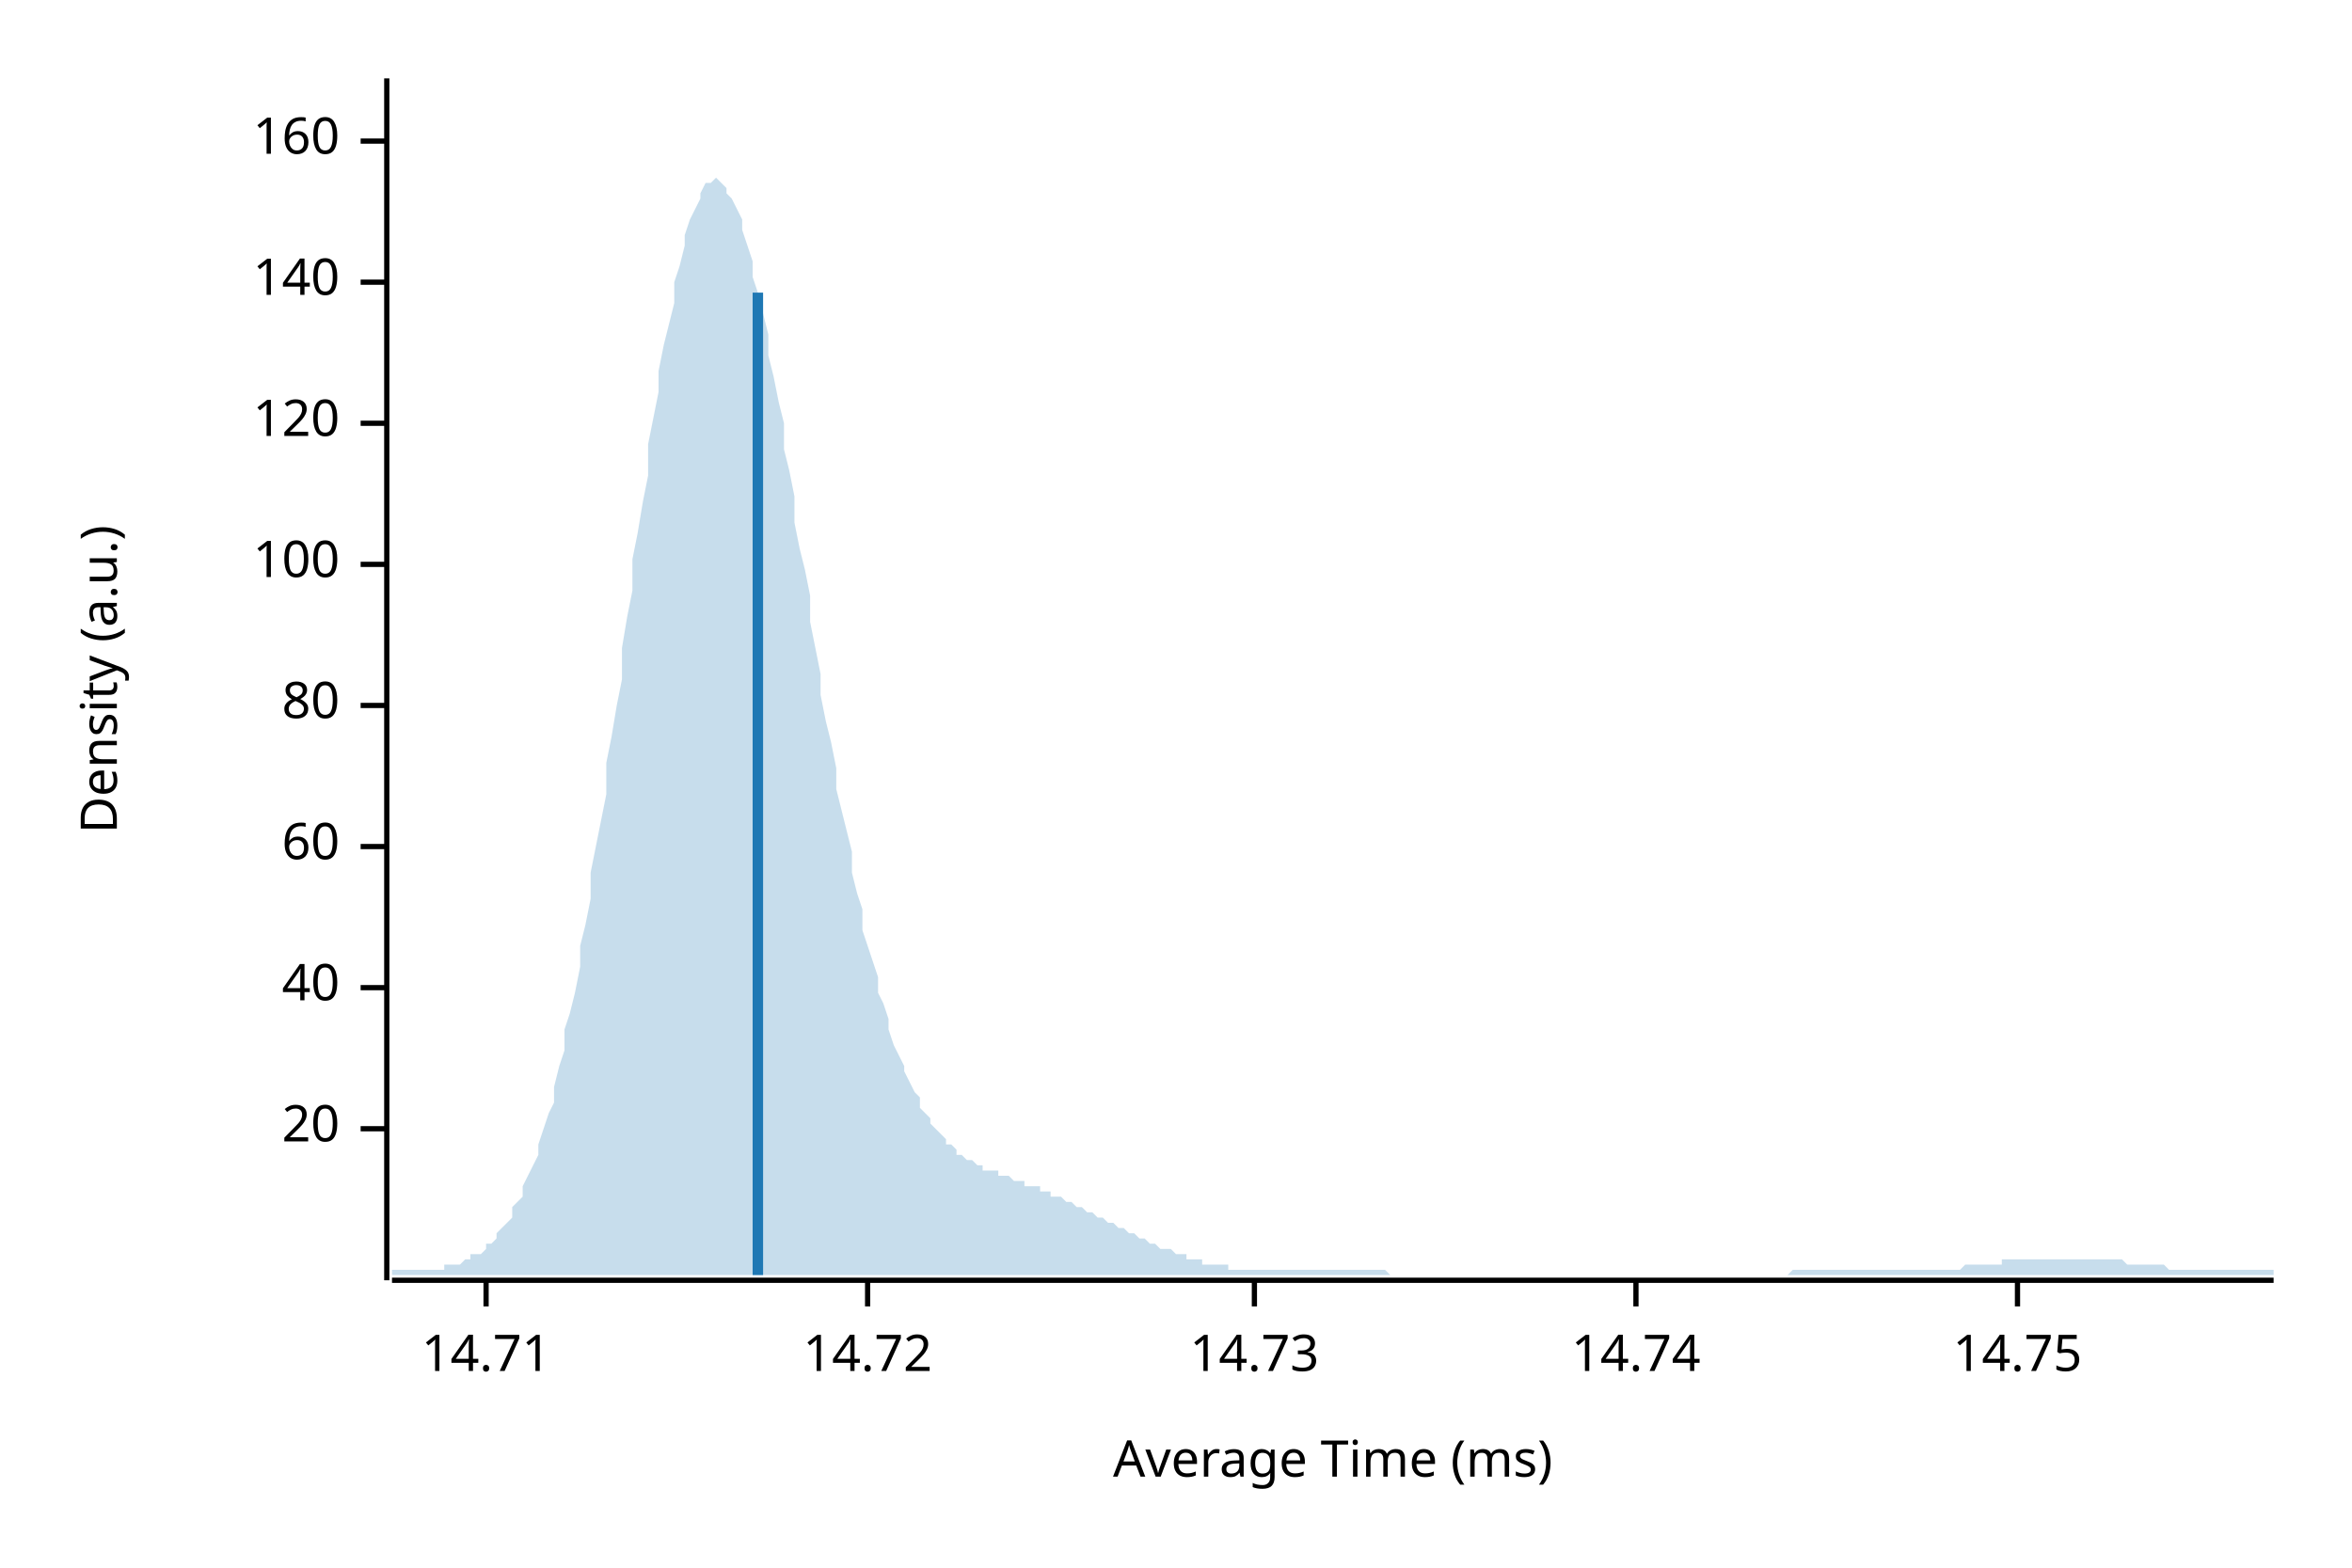
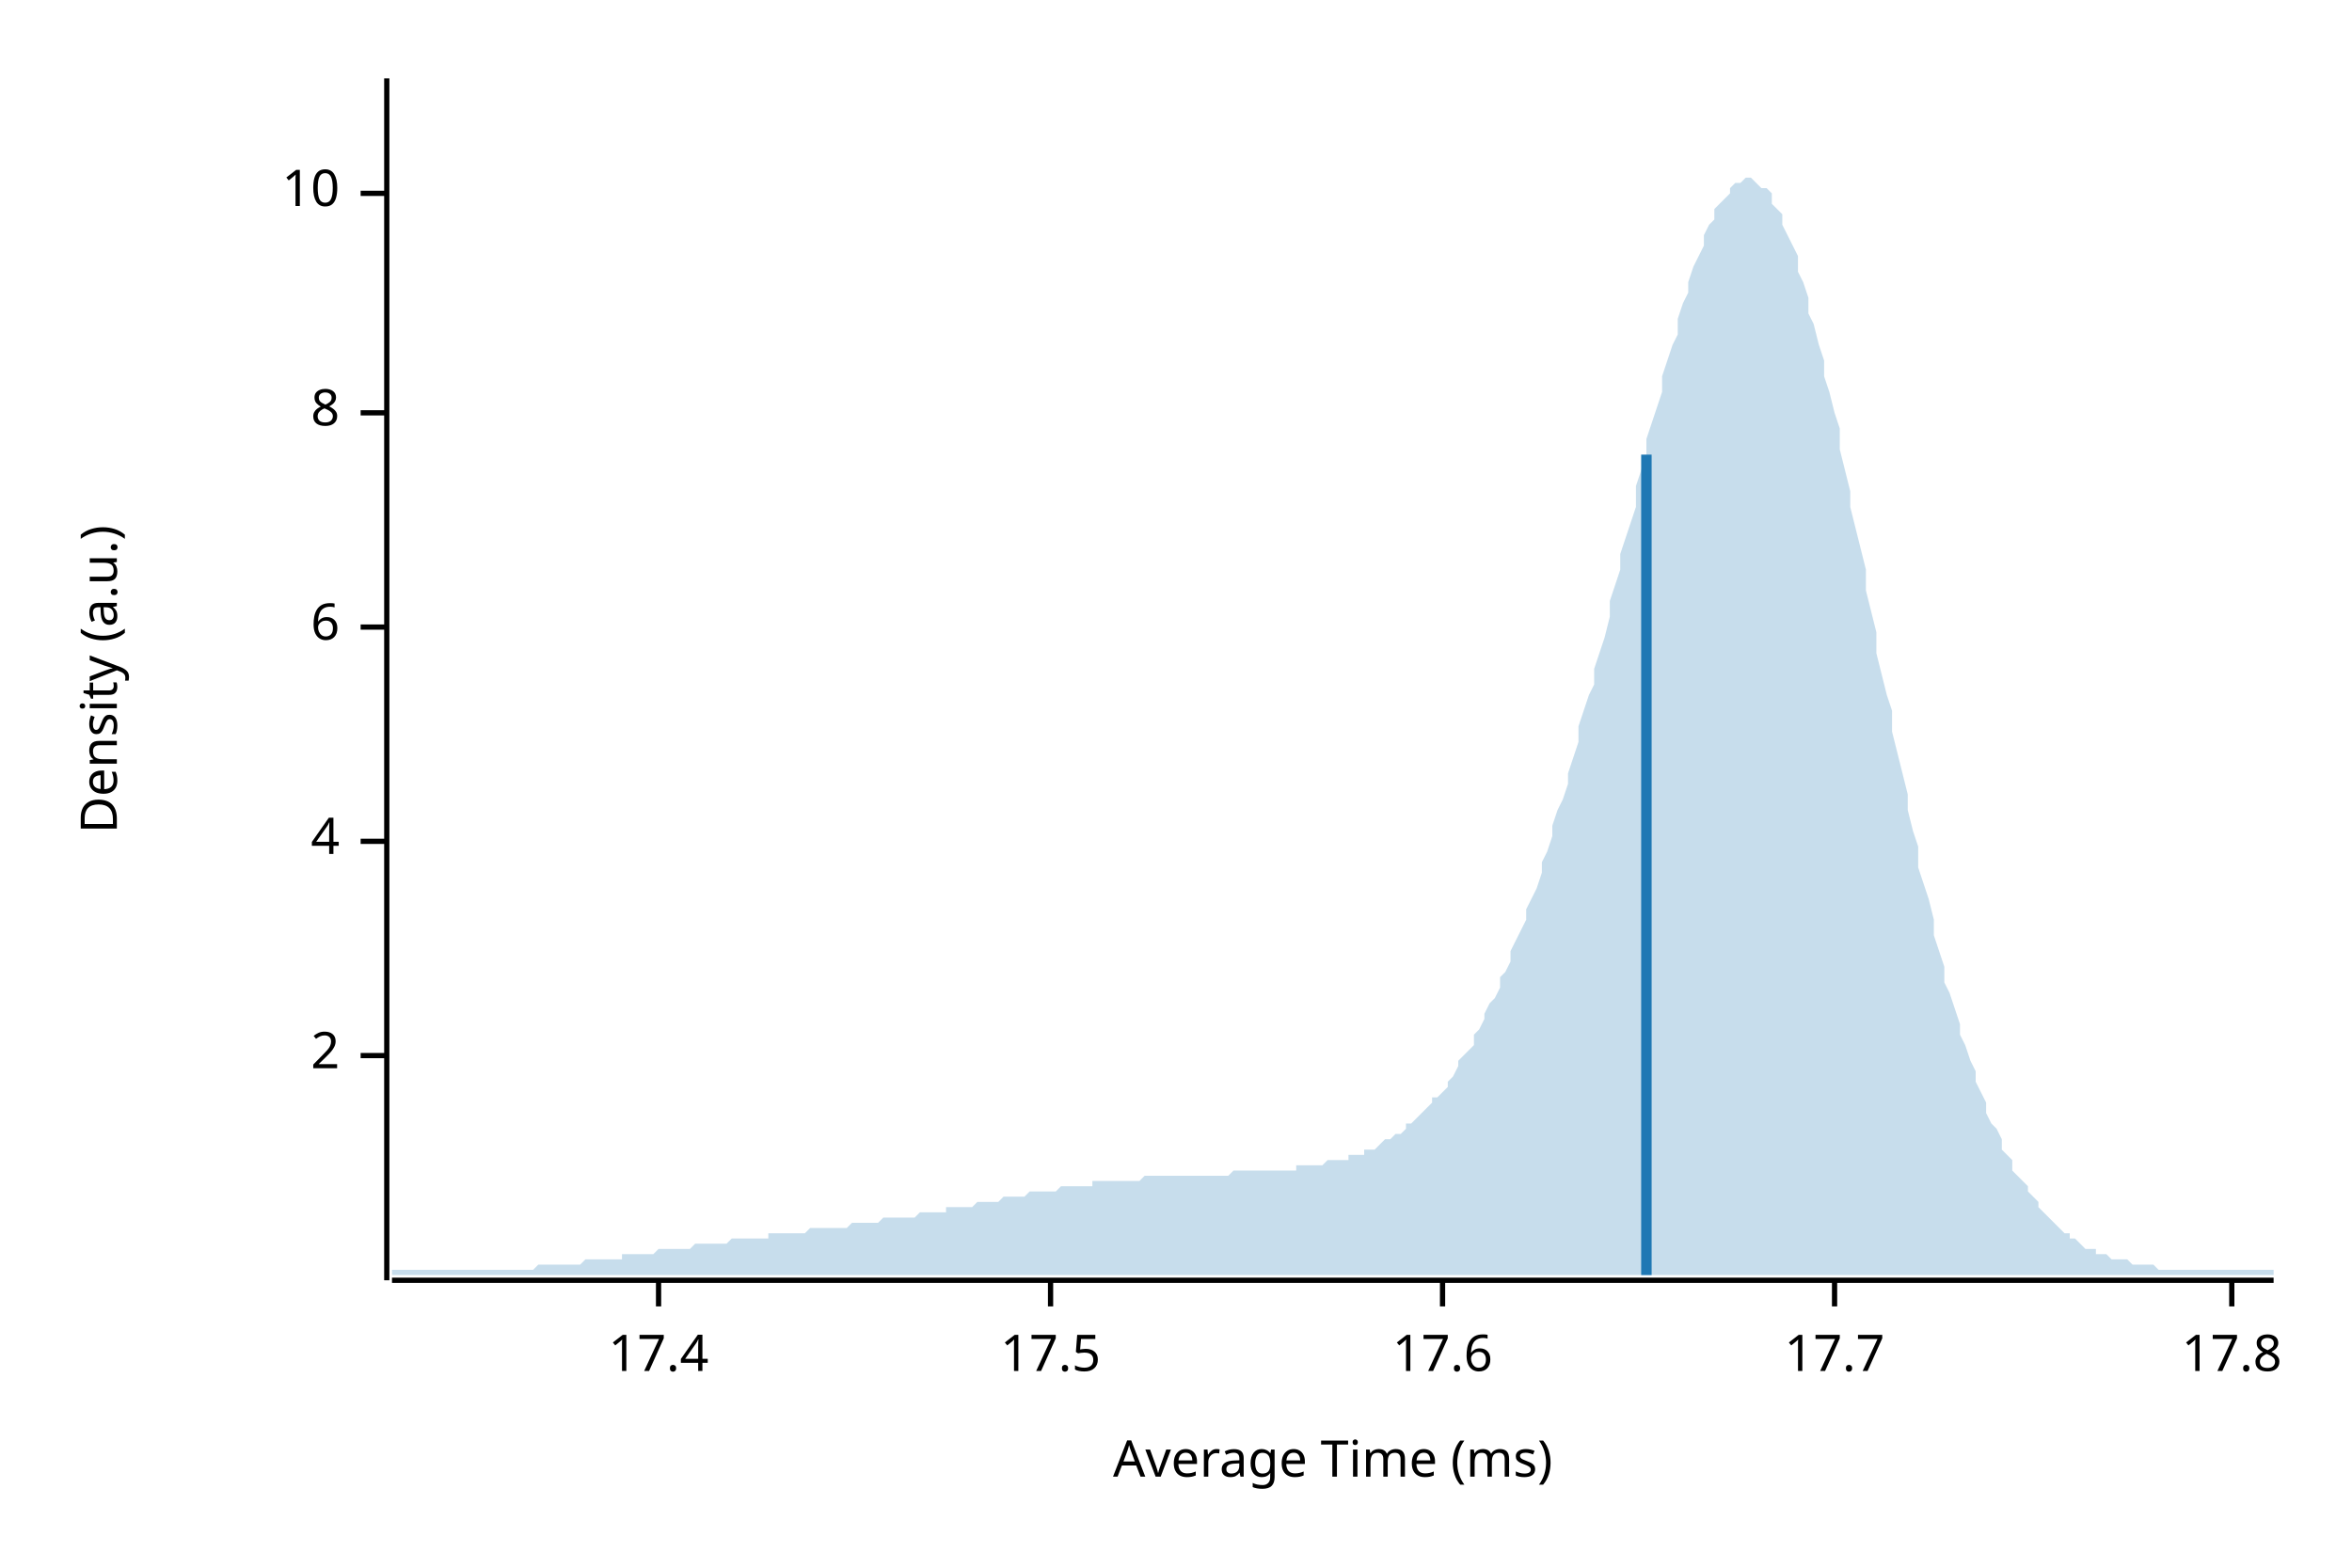
<svg xmlns="http://www.w3.org/2000/svg" width="450" height="300" viewBox="0 0 450 300">
  <text x="15" y="130" dy="0.76em" text-anchor="middle" font-family="sans-serif" font-size="9.677" opacity="1" fill="#000000" transform="rotate(270, 15, 130)">
Density (a.u.)
</text>
  <text x="255" y="285" dy="-0.5ex" text-anchor="middle" font-family="sans-serif" font-size="9.677" opacity="1" fill="#000000">
Average Time (ms)
</text>
  <polyline fill="none" opacity="1" stroke="#000000" stroke-width="1" points="74,15 74,245 " />
-   <text x="65" y="216" dy="0.5ex" text-anchor="end" font-family="sans-serif" font-size="9.677" opacity="1" fill="#000000">
- 20
+   <text x="65" y="202" dy="0.5ex" text-anchor="end" font-family="sans-serif" font-size="9.677" opacity="1" fill="#000000">
+ 2
</text>
-   <polyline fill="none" opacity="1" stroke="#000000" stroke-width="1" points="69,216 74,216 " />
-   <text x="65" y="189" dy="0.5ex" text-anchor="end" font-family="sans-serif" font-size="9.677" opacity="1" fill="#000000">
- 40
+   <polyline fill="none" opacity="1" stroke="#000000" stroke-width="1" points="69,202 74,202 " />
+   <text x="65" y="161" dy="0.5ex" text-anchor="end" font-family="sans-serif" font-size="9.677" opacity="1" fill="#000000">
+ 4
</text>
-   <polyline fill="none" opacity="1" stroke="#000000" stroke-width="1" points="69,189 74,189 " />
-   <text x="65" y="162" dy="0.5ex" text-anchor="end" font-family="sans-serif" font-size="9.677" opacity="1" fill="#000000">
- 60
+   <polyline fill="none" opacity="1" stroke="#000000" stroke-width="1" points="69,161 74,161 " />
+   <text x="65" y="120" dy="0.5ex" text-anchor="end" font-family="sans-serif" font-size="9.677" opacity="1" fill="#000000">
+ 6
</text>
-   <polyline fill="none" opacity="1" stroke="#000000" stroke-width="1" points="69,162 74,162 " />
-   <text x="65" y="135" dy="0.5ex" text-anchor="end" font-family="sans-serif" font-size="9.677" opacity="1" fill="#000000">
- 80
+   <polyline fill="none" opacity="1" stroke="#000000" stroke-width="1" points="69,120 74,120 " />
+   <text x="65" y="79" dy="0.5ex" text-anchor="end" font-family="sans-serif" font-size="9.677" opacity="1" fill="#000000">
+ 8
</text>
-   <polyline fill="none" opacity="1" stroke="#000000" stroke-width="1" points="69,135 74,135 " />
-   <text x="65" y="108" dy="0.5ex" text-anchor="end" font-family="sans-serif" font-size="9.677" opacity="1" fill="#000000">
- 100
+   <polyline fill="none" opacity="1" stroke="#000000" stroke-width="1" points="69,79 74,79 " />
+   <text x="65" y="37" dy="0.5ex" text-anchor="end" font-family="sans-serif" font-size="9.677" opacity="1" fill="#000000">
+ 10
</text>
-   <polyline fill="none" opacity="1" stroke="#000000" stroke-width="1" points="69,108 74,108 " />
-   <text x="65" y="81" dy="0.5ex" text-anchor="end" font-family="sans-serif" font-size="9.677" opacity="1" fill="#000000">
- 120
+   <polyline fill="none" opacity="1" stroke="#000000" stroke-width="1" points="69,37 74,37 " />
+   <polyline fill="none" opacity="1" stroke="#000000" stroke-width="1" points="75,245 435,245 " />
+   <text x="126" y="255" dy="0.76em" text-anchor="middle" font-family="sans-serif" font-size="9.677" opacity="1" fill="#000000">
+ 17.4
</text>
-   <polyline fill="none" opacity="1" stroke="#000000" stroke-width="1" points="69,81 74,81 " />
-   <text x="65" y="54" dy="0.5ex" text-anchor="end" font-family="sans-serif" font-size="9.677" opacity="1" fill="#000000">
- 140
+   <polyline fill="none" opacity="1" stroke="#000000" stroke-width="1" points="126,245 126,250 " />
+   <text x="201" y="255" dy="0.76em" text-anchor="middle" font-family="sans-serif" font-size="9.677" opacity="1" fill="#000000">
+ 17.5
</text>
-   <polyline fill="none" opacity="1" stroke="#000000" stroke-width="1" points="69,54 74,54 " />
-   <text x="65" y="27" dy="0.5ex" text-anchor="end" font-family="sans-serif" font-size="9.677" opacity="1" fill="#000000">
- 160
+   <polyline fill="none" opacity="1" stroke="#000000" stroke-width="1" points="201,245 201,250 " />
+   <text x="276" y="255" dy="0.76em" text-anchor="middle" font-family="sans-serif" font-size="9.677" opacity="1" fill="#000000">
+ 17.6
</text>
-   <polyline fill="none" opacity="1" stroke="#000000" stroke-width="1" points="69,27 74,27 " />
-   <polyline fill="none" opacity="1" stroke="#000000" stroke-width="1" points="75,245 435,245 " />
-   <text x="93" y="255" dy="0.76em" text-anchor="middle" font-family="sans-serif" font-size="9.677" opacity="1" fill="#000000">
- 14.71
+   <polyline fill="none" opacity="1" stroke="#000000" stroke-width="1" points="276,245 276,250 " />
+   <text x="351" y="255" dy="0.76em" text-anchor="middle" font-family="sans-serif" font-size="9.677" opacity="1" fill="#000000">
+ 17.7
</text>
-   <polyline fill="none" opacity="1" stroke="#000000" stroke-width="1" points="93,245 93,250 " />
-   <text x="166" y="255" dy="0.76em" text-anchor="middle" font-family="sans-serif" font-size="9.677" opacity="1" fill="#000000">
- 14.72
+   <polyline fill="none" opacity="1" stroke="#000000" stroke-width="1" points="351,245 351,250 " />
+   <text x="427" y="255" dy="0.76em" text-anchor="middle" font-family="sans-serif" font-size="9.677" opacity="1" fill="#000000">
+ 17.8
</text>
-   <polyline fill="none" opacity="1" stroke="#000000" stroke-width="1" points="166,245 166,250 " />
-   <text x="240" y="255" dy="0.76em" text-anchor="middle" font-family="sans-serif" font-size="9.677" opacity="1" fill="#000000">
- 14.73
- </text>
-   <polyline fill="none" opacity="1" stroke="#000000" stroke-width="1" points="240,245 240,250 " />
-   <text x="313" y="255" dy="0.76em" text-anchor="middle" font-family="sans-serif" font-size="9.677" opacity="1" fill="#000000">
- 14.74
- </text>
-   <polyline fill="none" opacity="1" stroke="#000000" stroke-width="1" points="313,245 313,250 " />
-   <text x="386" y="255" dy="0.76em" text-anchor="middle" font-family="sans-serif" font-size="9.677" opacity="1" fill="#000000">
- 14.75
- </text>
-   <polyline fill="none" opacity="1" stroke="#000000" stroke-width="1" points="386,245 386,250 " />
-   <polygon opacity="0.25" fill="#1F78B4" points="75,243 75,243 76,243 77,243 77,243 78,243 79,243 80,243 80,243 81,243 82,243 82,243 83,243 84,243 85,243 85,242 86,242 87,242 87,242 88,242 89,241 90,241 90,240 91,240 92,240 93,239 93,238 94,238 95,237 95,236 96,235 97,234 98,233 98,231 99,230 100,229 100,227 101,225 102,223 103,221 103,219 104,216 105,213 106,211 106,208 107,204 108,201 108,197 109,194 110,190 111,185 111,181 112,177 113,172 113,167 114,162 115,157 116,152 116,146 117,141 118,135 119,130 119,124 120,118 121,113 121,107 122,102 123,96 124,91 124,85 125,80 126,75 126,71 127,66 128,62 129,58 129,54 130,51 131,47 131,45 132,42 133,40 134,38 134,37 135,35 136,35 137,34 137,34 138,35 139,36 139,37 140,38 141,40 142,42 142,44 143,47 144,50 144,53 145,56 146,60 147,64 147,68 148,72 149,77 150,81 150,86 151,90 152,95 152,100 153,105 154,109 155,114 155,119 156,124 157,129 157,133 158,138 159,142 160,147 160,151 161,155 162,159 163,163 163,167 164,171 165,174 165,178 166,181 167,184 168,187 168,190 169,192 170,195 170,197 171,200 172,202 173,204 173,205 174,207 175,209 176,210 176,212 177,213 178,214 178,215 179,216 180,217 181,218 181,219 182,219 183,220 183,221 184,221 185,222 186,222 186,222 187,223 188,223 188,224 189,224 190,224 191,224 191,225 192,225 193,225 194,226 194,226 195,226 196,226 196,227 197,227 198,227 199,227 199,228 200,228 201,228 201,229 202,229 203,229 204,230 204,230 205,230 206,231 207,231 207,231 208,232 209,232 209,232 210,233 211,233 212,234 212,234 213,234 214,235 214,235 215,235 216,236 217,236 217,236 218,237 219,237 220,238 220,238 221,238 222,239 222,239 223,239 224,239 225,240 225,240 226,240 227,240 227,241 228,241 229,241 230,241 230,242 231,242 232,242 232,242 233,242 234,242 235,242 235,243 236,243 237,243 238,243 238,243 239,243 240,243 240,243 241,243 242,243 243,243 243,243 244,243 245,243 245,243 246,243 247,243 248,243 248,243 249,243 250,243 251,243 251,243 252,243 253,243 253,243 254,243 255,243 256,243 256,243 257,243 258,243 258,243 259,243 260,243 261,243 261,243 262,243 263,243 264,243 264,243 265,243 266,244 266,244 267,244 268,244 269,244 269,244 270,244 271,244 271,244 272,244 273,244 274,244 274,244 275,244 276,244 277,244 277,244 278,244 279,244 279,244 280,244 281,244 282,244 282,244 283,244 284,244 284,244 285,244 286,244 287,244 287,244 288,244 289,244 289,244 290,244 291,244 292,244 292,244 293,244 294,244 295,244 295,244 296,244 297,244 297,244 298,244 299,244 300,244 300,244 301,244 302,244 302,244 303,244 304,244 305,244 305,244 306,244 307,244 308,244 308,244 309,244 310,244 310,244 311,244 312,244 313,244 313,244 314,244 315,244 315,244 316,244 317,244 318,244 318,244 319,244 320,244 321,244 321,244 322,244 323,244 323,244 324,244 325,244 326,244 326,244 327,244 328,244 328,244 329,244 330,244 331,244 331,244 332,244 333,244 333,244 334,244 335,244 336,244 336,244 337,244 338,244 339,244 339,244 340,244 341,244 341,244 342,244 343,243 344,243 344,243 345,243 346,243 346,243 347,243 348,243 349,243 349,243 350,243 351,243 352,243 352,243 353,243 354,243 354,243 355,243 356,243 357,243 357,243 358,243 359,243 359,243 360,243 361,243 362,243 362,243 363,243 364,243 365,243 365,243 366,243 367,243 367,243 368,243 369,243 370,243 370,243 371,243 372,243 372,243 373,243 374,243 375,243 375,243 376,242 377,242 378,242 378,242 379,242 380,242 380,242 381,242 382,242 383,242 383,241 384,241 385,241 385,241 386,241 387,241 388,241 388,241 389,241 390,241 390,241 391,241 392,241 393,241 393,241 394,241 395,241 396,241 396,241 397,241 398,241 398,241 399,241 400,241 401,241 401,241 402,241 403,241 403,241 404,241 405,241 406,241 406,241 407,242 408,242 409,242 409,242 410,242 411,242 411,242 412,242 413,242 414,242 414,242 415,243 416,243 416,243 417,243 418,243 419,243 419,243 420,243 421,243 422,243 422,243 423,243 424,243 424,243 425,243 426,243 427,243 427,243 428,243 429,243 429,243 430,243 431,243 432,243 432,243 433,243 434,243 435,243 435,244 75,244 " />
-   <polyline fill="none" opacity="1" stroke="#1F78B4" stroke-width="2" points="145,244 145,56 " />
+   <polyline fill="none" opacity="1" stroke="#000000" stroke-width="1" points="427,245 427,250 " />
+   <polygon opacity="0.25" fill="#1F78B4" points="75,243 75,243 76,243 77,243 77,243 78,243 79,243 80,243 80,243 81,243 82,243 82,243 83,243 84,243 85,243 85,243 86,243 87,243 87,243 88,243 89,243 90,243 90,243 91,243 92,243 93,243 93,243 94,243 95,243 95,243 96,243 97,243 98,243 98,243 99,243 100,243 100,243 101,243 102,243 103,242 103,242 104,242 105,242 106,242 106,242 107,242 108,242 108,242 109,242 110,242 111,242 111,242 112,241 113,241 113,241 114,241 115,241 116,241 116,241 117,241 118,241 119,241 119,240 120,240 121,240 121,240 122,240 123,240 124,240 124,240 125,240 126,239 126,239 127,239 128,239 129,239 129,239 130,239 131,239 131,239 132,239 133,238 134,238 134,238 135,238 136,238 137,238 137,238 138,238 139,238 139,238 140,237 141,237 142,237 142,237 143,237 144,237 144,237 145,237 146,237 147,237 147,236 148,236 149,236 150,236 150,236 151,236 152,236 152,236 153,236 154,236 155,235 155,235 156,235 157,235 157,235 158,235 159,235 160,235 160,235 161,235 162,235 163,234 163,234 164,234 165,234 165,234 166,234 167,234 168,234 168,234 169,233 170,233 170,233 171,233 172,233 173,233 173,233 174,233 175,233 176,232 176,232 177,232 178,232 178,232 179,232 180,232 181,232 181,231 182,231 183,231 183,231 184,231 185,231 186,231 186,231 187,230 188,230 188,230 189,230 190,230 191,230 191,230 192,229 193,229 194,229 194,229 195,229 196,229 196,229 197,228 198,228 199,228 199,228 200,228 201,228 201,228 202,228 203,227 204,227 204,227 205,227 206,227 207,227 207,227 208,227 209,227 209,226 210,226 211,226 212,226 212,226 213,226 214,226 214,226 215,226 216,226 217,226 217,226 218,226 219,225 220,225 220,225 221,225 222,225 222,225 223,225 224,225 225,225 225,225 226,225 227,225 227,225 228,225 229,225 230,225 230,225 231,225 232,225 232,225 233,225 234,225 235,225 235,225 236,224 237,224 238,224 238,224 239,224 240,224 240,224 241,224 242,224 243,224 243,224 244,224 245,224 245,224 246,224 247,224 248,224 248,223 249,223 250,223 251,223 251,223 252,223 253,223 253,223 254,222 255,222 256,222 256,222 257,222 258,222 258,221 259,221 260,221 261,221 261,220 262,220 263,220 264,219 264,219 265,218 266,218 266,218 267,217 268,217 269,216 269,215 270,215 271,214 271,214 272,213 273,212 274,211 274,210 275,210 276,209 277,208 277,207 278,206 279,204 279,203 280,202 281,201 282,200 282,198 283,197 284,195 284,194 285,192 286,191 287,189 287,187 288,186 289,184 289,182 290,180 291,178 292,176 292,174 293,172 294,170 295,167 295,165 296,163 297,160 297,158 298,155 299,153 300,150 300,148 301,145 302,142 302,139 303,136 304,133 305,131 305,128 306,125 307,122 308,118 308,115 309,112 310,109 310,106 311,103 312,100 313,97 313,93 314,90 315,87 315,84 316,81 317,78 318,75 318,72 319,69 320,66 321,64 321,61 322,58 323,56 323,54 324,51 325,49 326,47 326,45 327,43 328,42 328,40 329,39 330,38 331,37 331,36 332,35 333,35 333,35 334,34 335,34 336,35 336,35 337,36 338,36 339,37 339,39 340,40 341,41 341,43 342,45 343,47 344,49 344,52 345,54 346,57 346,60 347,62 348,66 349,69 349,72 350,75 351,79 352,82 352,86 353,90 354,94 354,97 355,101 356,105 357,109 357,113 358,117 359,121 359,125 360,129 361,133 362,136 362,140 363,144 364,148 365,152 365,155 366,159 367,162 367,166 368,169 369,172 370,176 370,179 371,182 372,185 372,188 373,190 374,193 375,196 375,198 376,200 377,203 378,205 378,207 379,209 380,211 380,213 381,215 382,216 383,218 383,220 384,221 385,222 385,224 386,225 387,226 388,227 388,228 389,229 390,230 390,231 391,232 392,233 393,234 393,234 394,235 395,236 396,236 396,237 397,237 398,238 398,238 399,239 400,239 401,239 401,240 402,240 403,240 403,240 404,241 405,241 406,241 406,241 407,241 408,242 409,242 409,242 410,242 411,242 411,242 412,242 413,243 414,243 414,243 415,243 416,243 416,243 417,243 418,243 419,243 419,243 420,243 421,243 422,243 422,243 423,243 424,243 424,243 425,243 426,243 427,243 427,243 428,243 429,243 429,243 430,243 431,243 432,243 432,243 433,243 434,243 435,243 435,244 75,244 " />
+   <polyline fill="none" opacity="1" stroke="#1F78B4" stroke-width="2" points="315,244 315,87 " />
</svg>
